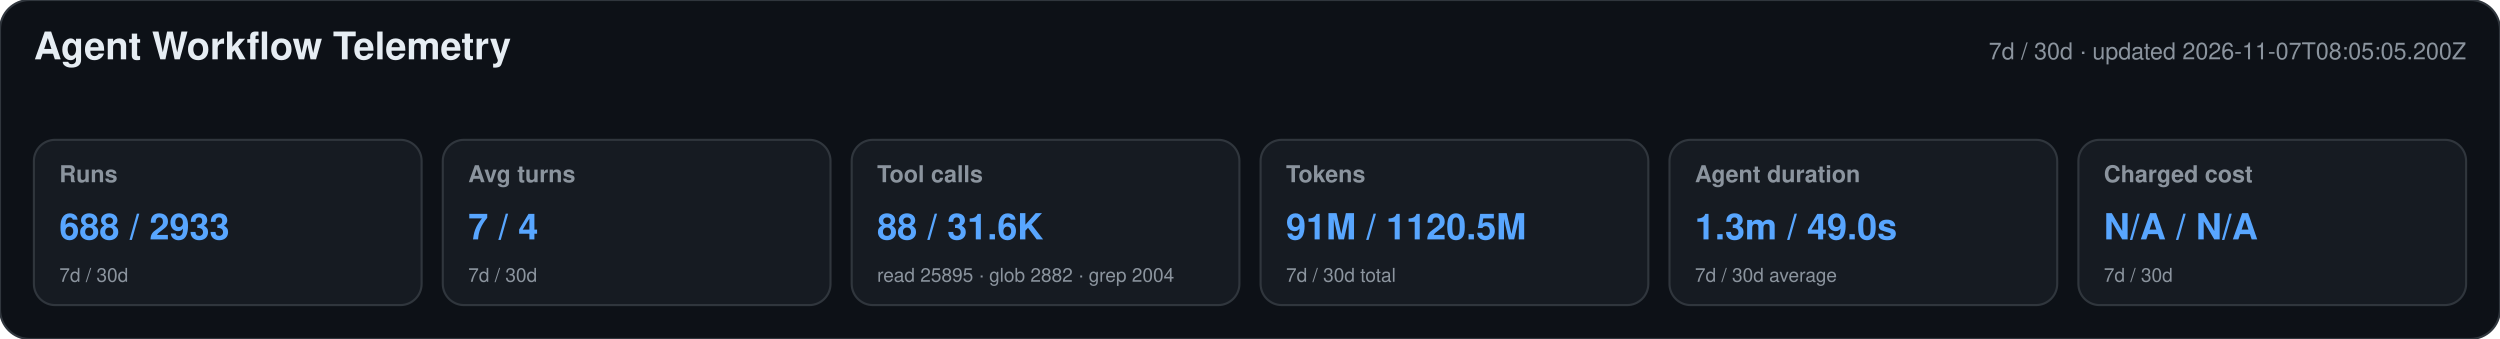
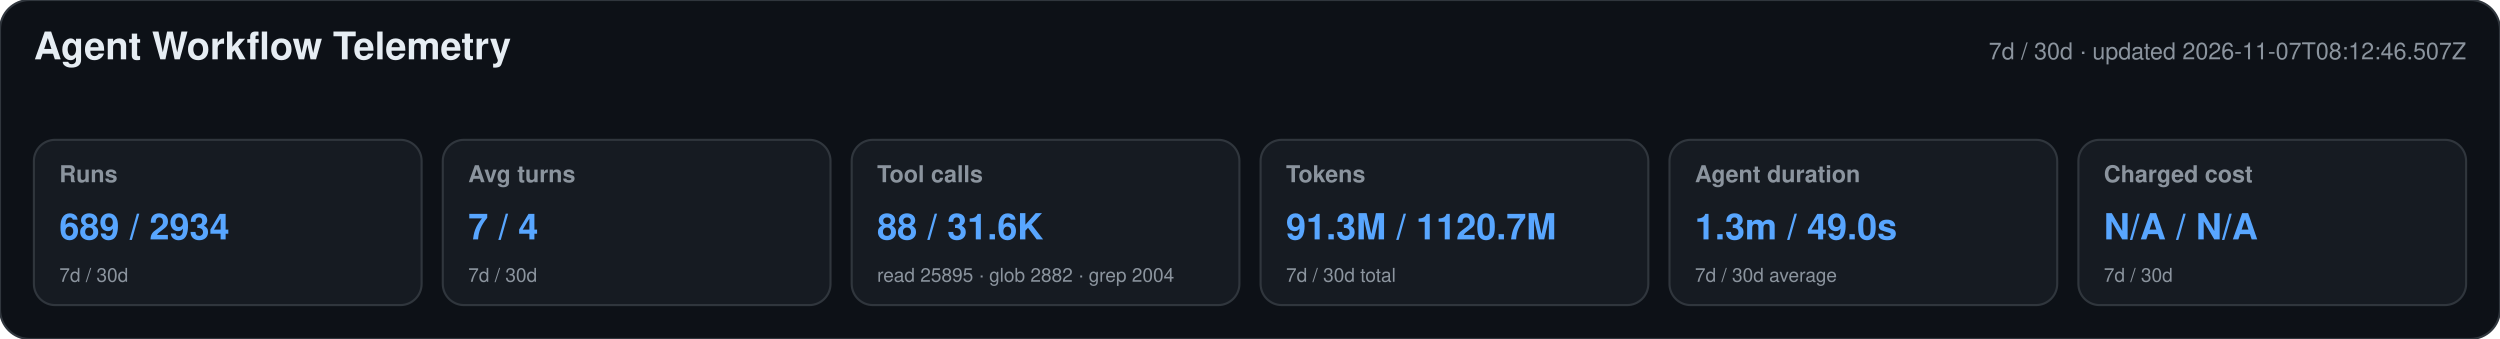
<svg xmlns="http://www.w3.org/2000/svg" width="1180" height="160" viewBox="0 0 1180 160" role="img" aria-labelledby="title desc">
  <style>text{font-family:-apple-system,BlinkMacSystemFont,"Segoe UI",Helvetica,Arial,sans-serif}.heading{font-size:18px;font-weight:650;fill:#e6edf3}.meta,.label,.secondary{fill:#8b949e}.meta,.label{font-size:11px}.label{font-weight:600}.primary{font-size:17px;font-weight:700;fill:#58a6ff}.secondary{font-size:9px}</style>
  <rect width="1180" height="160" rx="14" fill="#0d1117" stroke="#30363d" />
  <text x="16" y="28" class="heading">Agent Workflow Telemetry</text>
-   <text x="1164" y="28" text-anchor="end" class="meta">7d / 30d · updated 2026-11-07T08:05:05.200Z</text>
+   <text x="1164" y="28" text-anchor="end" class="meta">7d / 30d · updated 2026-11-07T08:12:46.507Z</text>
  <g>
    <rect x="16" y="66" width="183" height="78" rx="10" fill="#161b22" stroke="#30363d" />
    <text x="28" y="86" class="label">Runs</text>
-     <text x="28" y="113" class="primary">688 / 2933</text>
+     <text x="28" y="113" class="primary">689 / 2934</text>
    <text x="28" y="133" class="secondary">7d / 30d</text>
  </g>
  <g>
    <rect x="209" y="66" width="183" height="78" rx="10" fill="#161b22" stroke="#30363d" />
    <text x="221" y="86" class="label">Avg turns</text>
    <text x="221" y="113" class="primary">7 / 4</text>
    <text x="221" y="133" class="secondary">7d / 30d</text>
  </g>
  <g>
    <rect x="402" y="66" width="183" height="78" rx="10" fill="#161b22" stroke="#30363d" />
    <text x="414" y="86" class="label">Tool calls</text>
    <text x="414" y="113" class="primary">88 / 31.6K</text>
    <text x="414" y="133" class="secondary">read 25895 · glob 2882 · grep 2004</text>
  </g>
  <g>
    <rect x="595" y="66" width="183" height="78" rx="10" fill="#161b22" stroke="#30363d" />
    <text x="607" y="86" class="label">Tokens</text>
-     <text x="607" y="113" class="primary">91M / 1120.5M</text>
+     <text x="607" y="113" class="primary">91.3M / 1120.7M</text>
    <text x="607" y="133" class="secondary">7d / 30d total</text>
  </g>
  <g>
    <rect x="788" y="66" width="183" height="78" rx="10" fill="#161b22" stroke="#30363d" />
    <text x="800" y="86" class="label">Agent duration</text>
    <text x="800" y="113" class="primary">1.3m / 49.0s</text>
    <text x="800" y="133" class="secondary">7d / 30d average</text>
  </g>
  <g>
    <rect x="981" y="66" width="183" height="78" rx="10" fill="#161b22" stroke="#30363d" />
    <text x="993" y="86" class="label">Charged cost</text>
    <text x="993" y="113" class="primary">N/A / N/A</text>
    <text x="993" y="133" class="secondary">7d / 30d</text>
  </g>
</svg>
